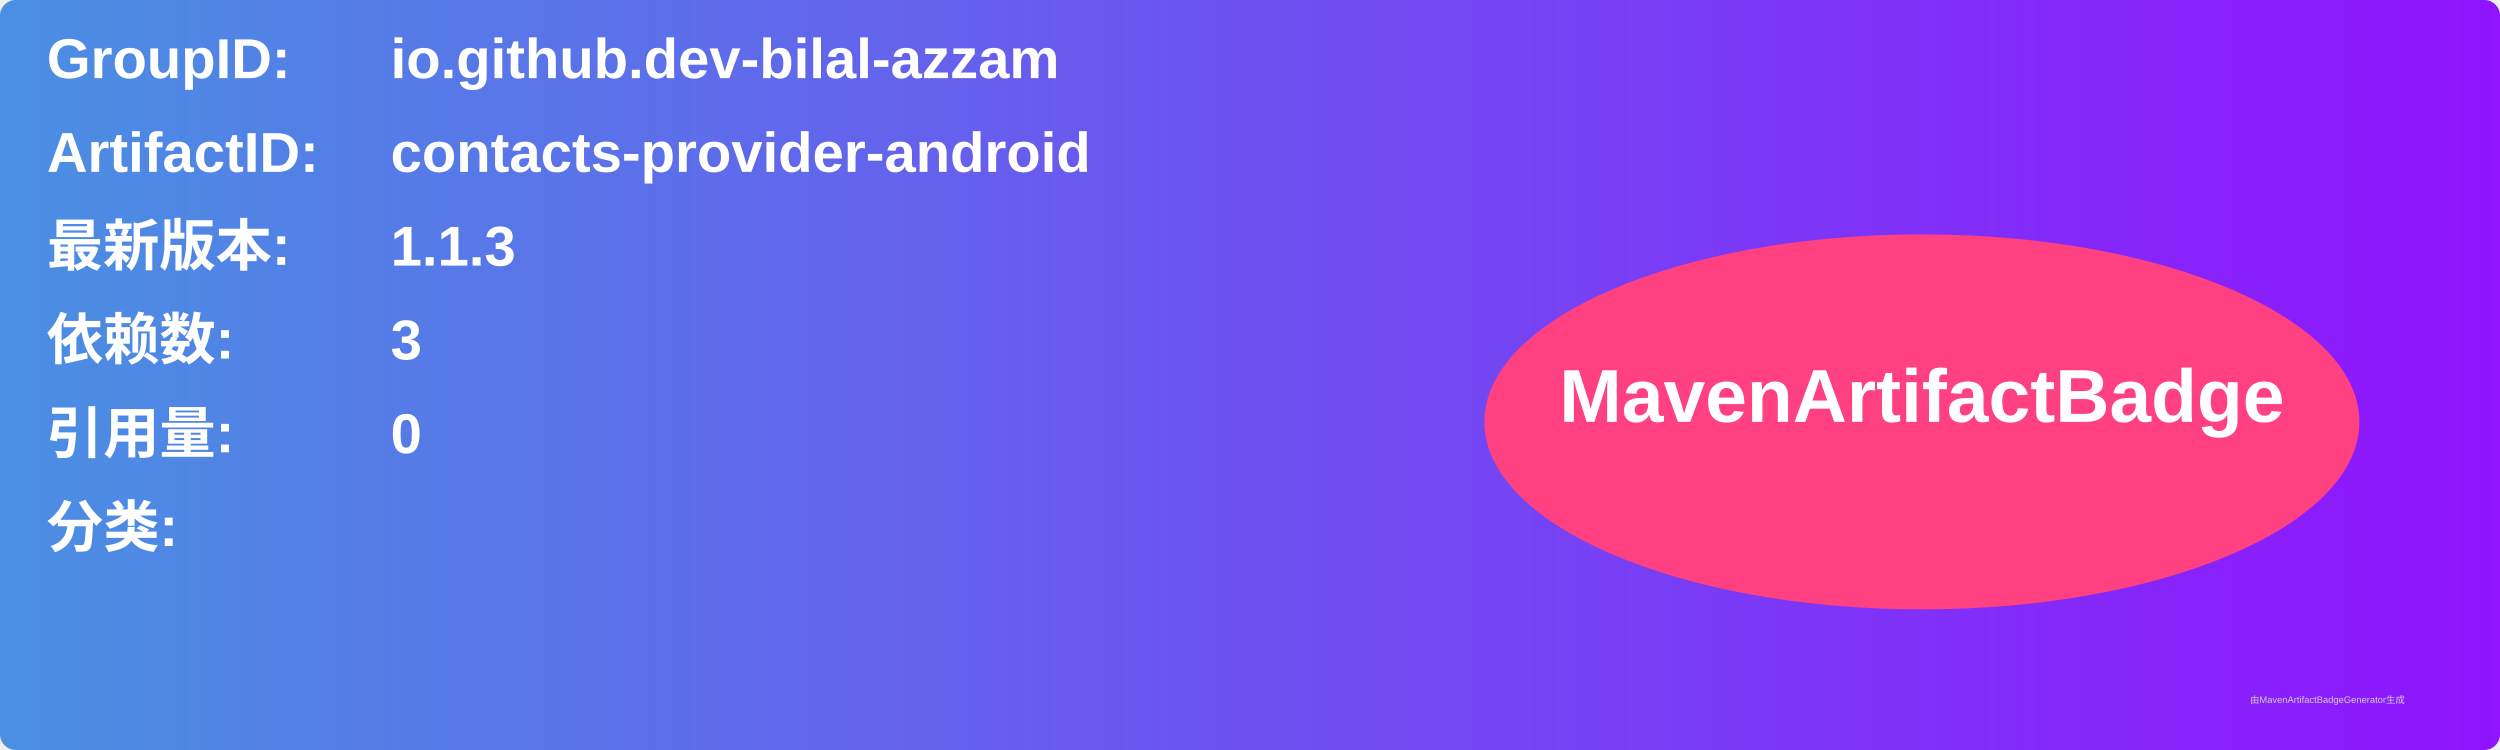
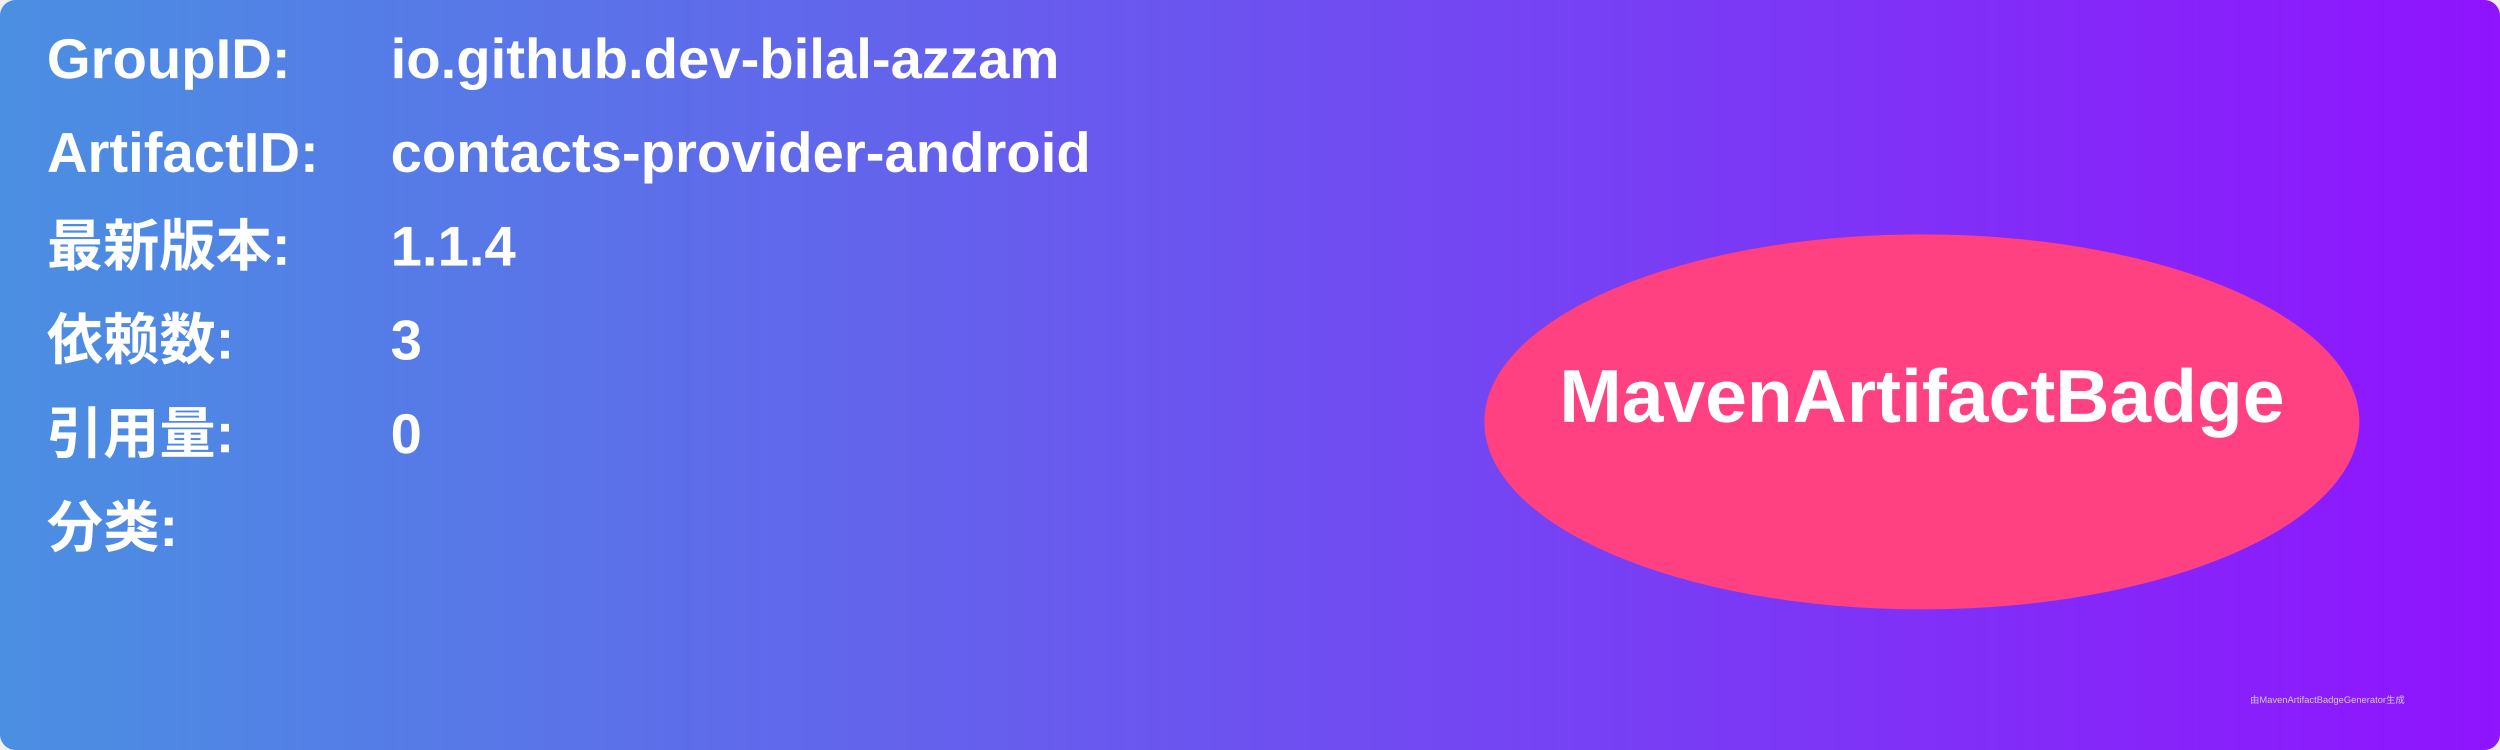
<svg xmlns="http://www.w3.org/2000/svg" width="800" height="240" viewBox="0 0 800 240">
  <linearGradient id="grad" x1="0%" y1="0%" x2="100%" y2="0%">
    <stop offset="0%" stop-color="#4a90e2" />
    <stop offset="100%" stop-color="#9013fe" />
  </linearGradient>
  <rect width="100%" height="100%" rx="5" ry="5" fill="url(#grad)" />
  <g transform="translate(15, 15)">
    <text x="0" y="10" font-family="Arial" font-size="18" fill="white" font-weight="bold" width="260">GroupID:</text>
    <text x="110" y="10" font-family="Arial" font-size="18" fill="white" font-weight="bold" width="460">io.github.dev-bilal-azzam</text>
    <text x="0" y="40" font-family="Arial" font-size="18" fill="white" font-weight="bold" width="260">ArtifactID:</text>
    <text x="110" y="40" font-family="Arial" font-size="18" fill="white" font-weight="bold" width="460">contacts-provider-android</text>
    <text x="0" y="70" font-family="Arial" font-size="18" fill="white" font-weight="bold">最新版本:</text>
    <text x="110" y="70" font-family="Arial" font-size="18" fill="white" font-weight="bold">
-       <tspan font-weight="bold">1.1.3</tspan>
+       <tspan font-weight="bold">1.1.4</tspan>
    </text>
    <text x="0" y="100" font-family="Arial" font-size="18" fill="white" font-weight="bold">依赖数: </text>
    <text x="110" y="100" font-family="Arial" font-size="18" fill="white">
      <tspan font-weight="bold">3</tspan>
    </text>
    <text x="0" y="130" font-family="Arial" font-size="18" fill="white" font-weight="bold">引用量: </text>
    <text x="110" y="130" font-family="Arial" font-size="18" fill="white">
      <tspan font-weight="bold">0</tspan>
    </text>
    <text x="0" y="160" font-family="Arial" font-size="18" fill="white" font-weight="bold">分类:</text>
    <text x="10" y="190" font-family="Arial" font-size="10" fill="white">
      <tspan font-weight="bold" />
    </text>
    <ellipse cx="600" cy="120" rx="140" ry="60" fill="#ff4081" />
    <text x="600" y="120" text-anchor="middle" font-family="Arial" font-size="24" fill="white" font-weight="bold">MavenArtifactBadge</text>
  </g>
  <text x="720" y="225" font-family="Arial" font-size="3" fill="#d0d0d0">由MavenArtifactBadgeGenerator生成</text>
</svg>
